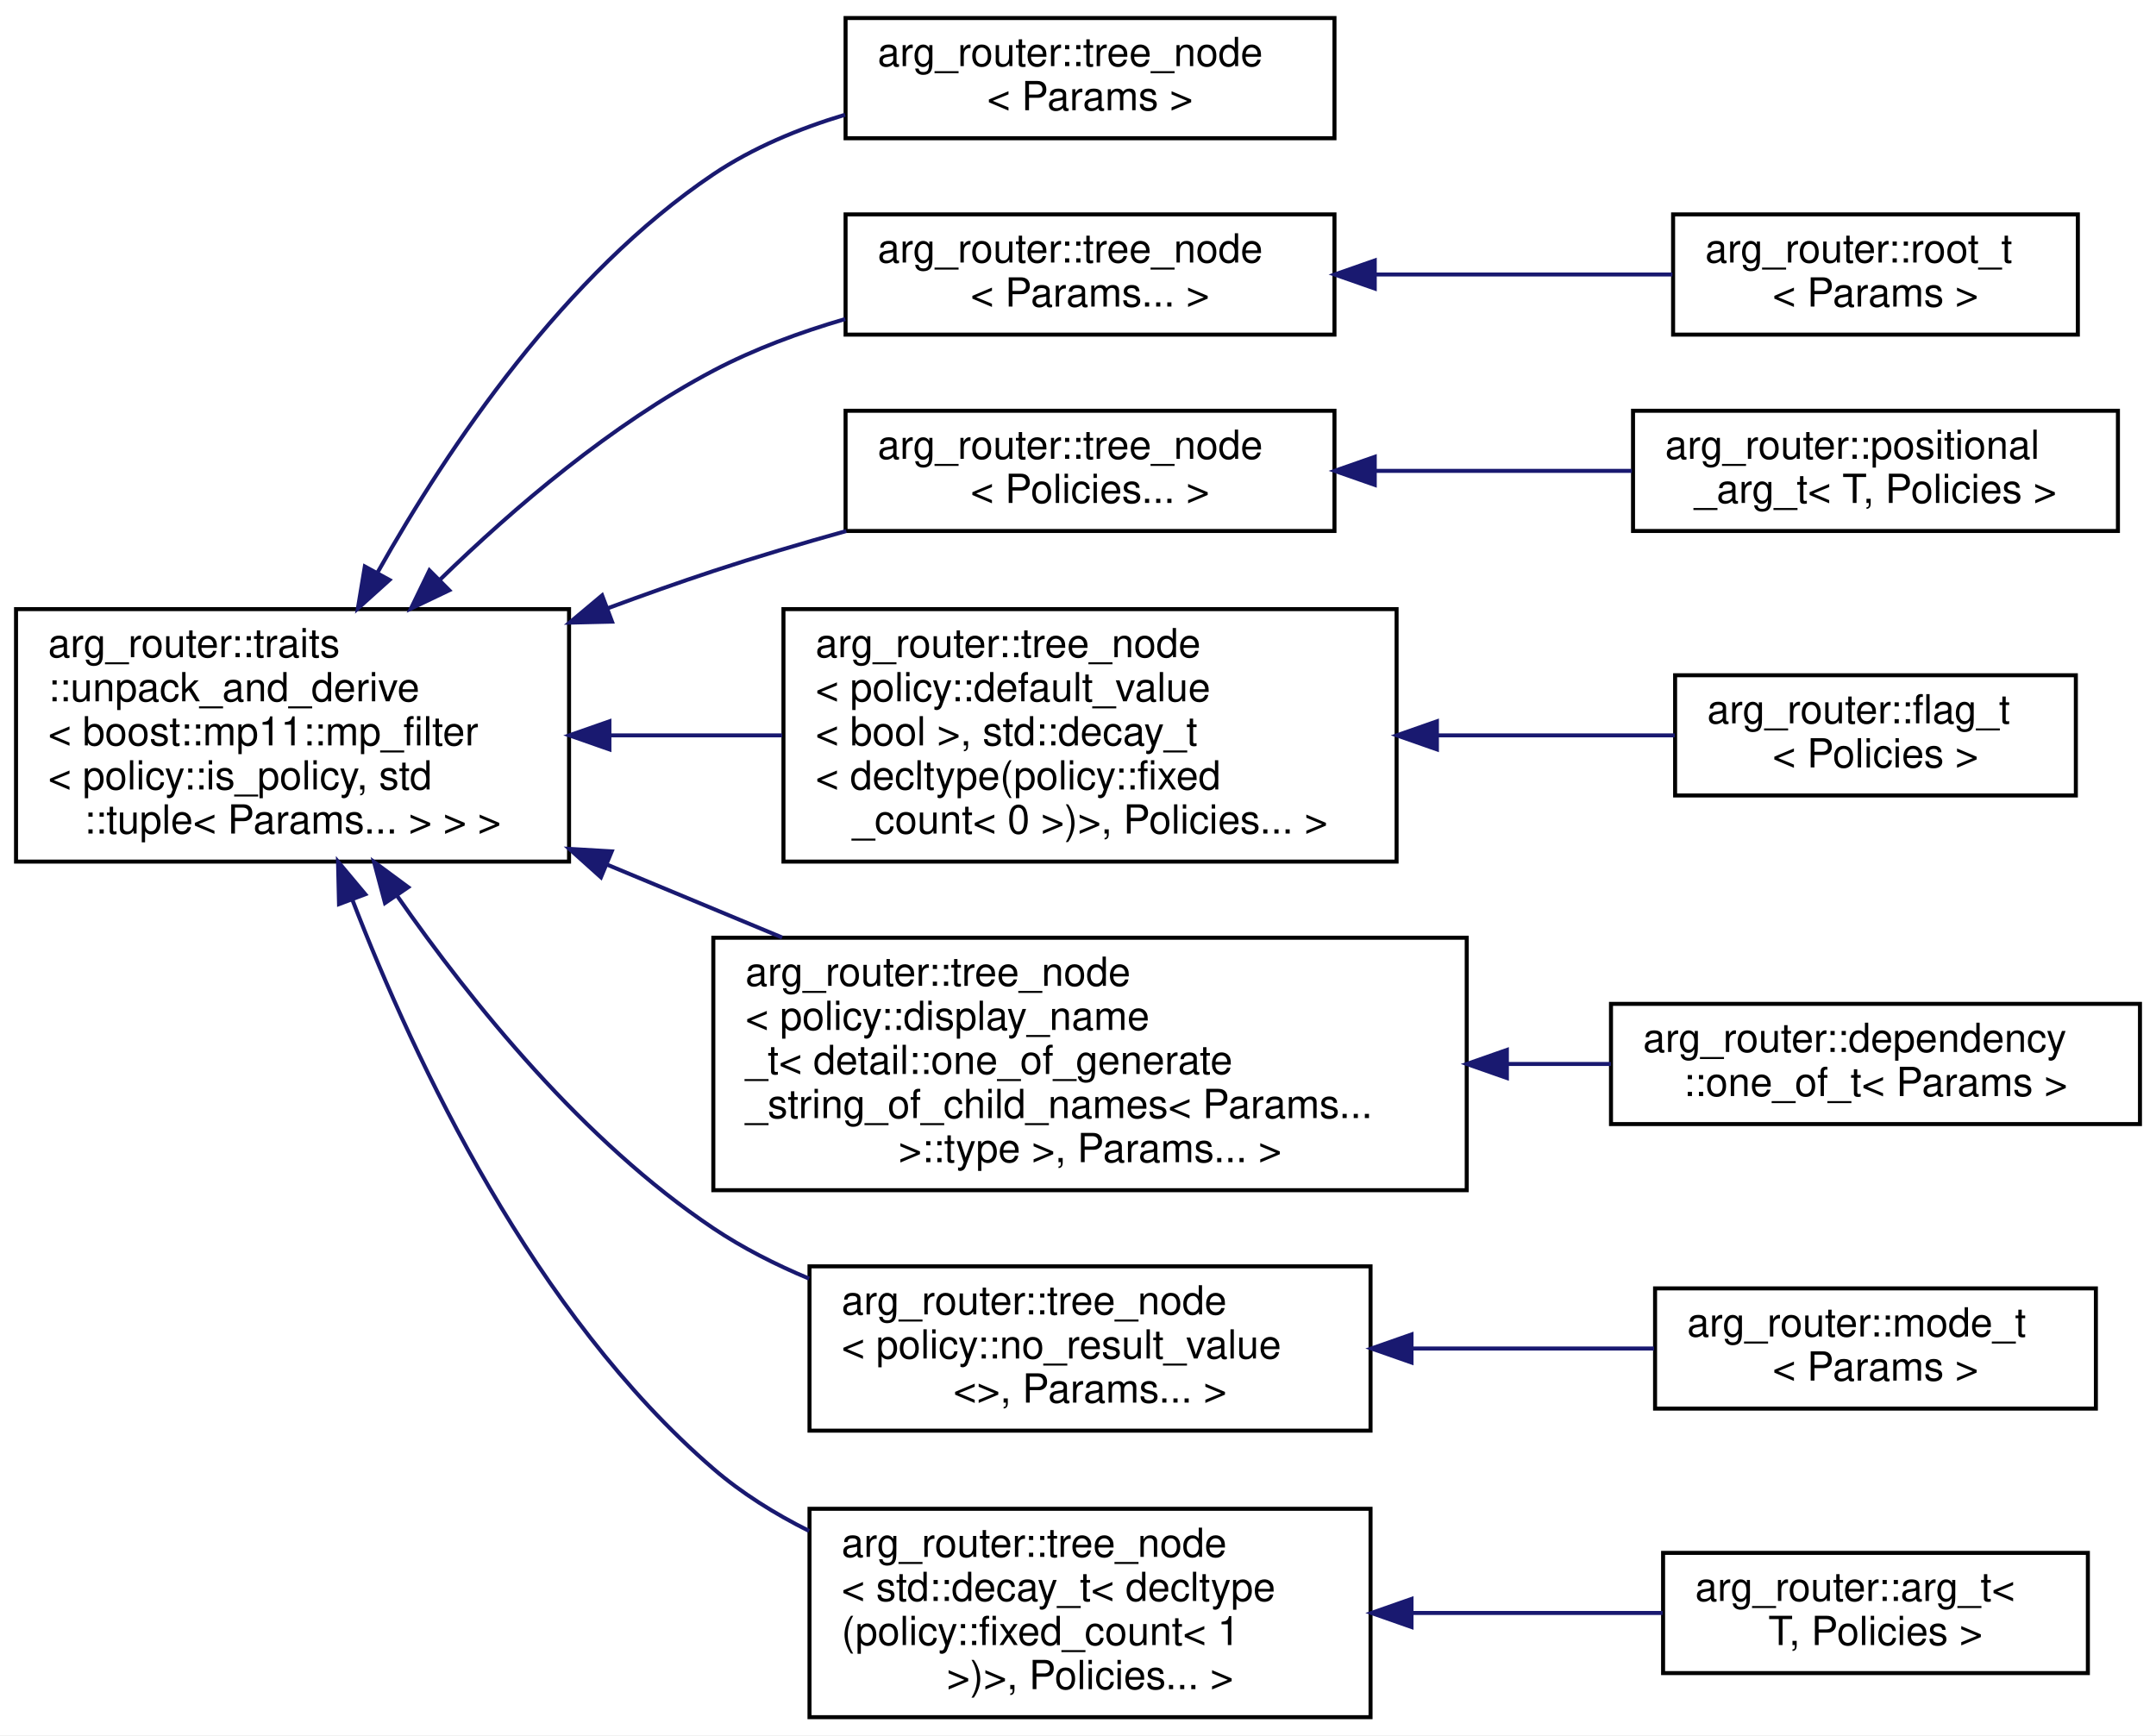
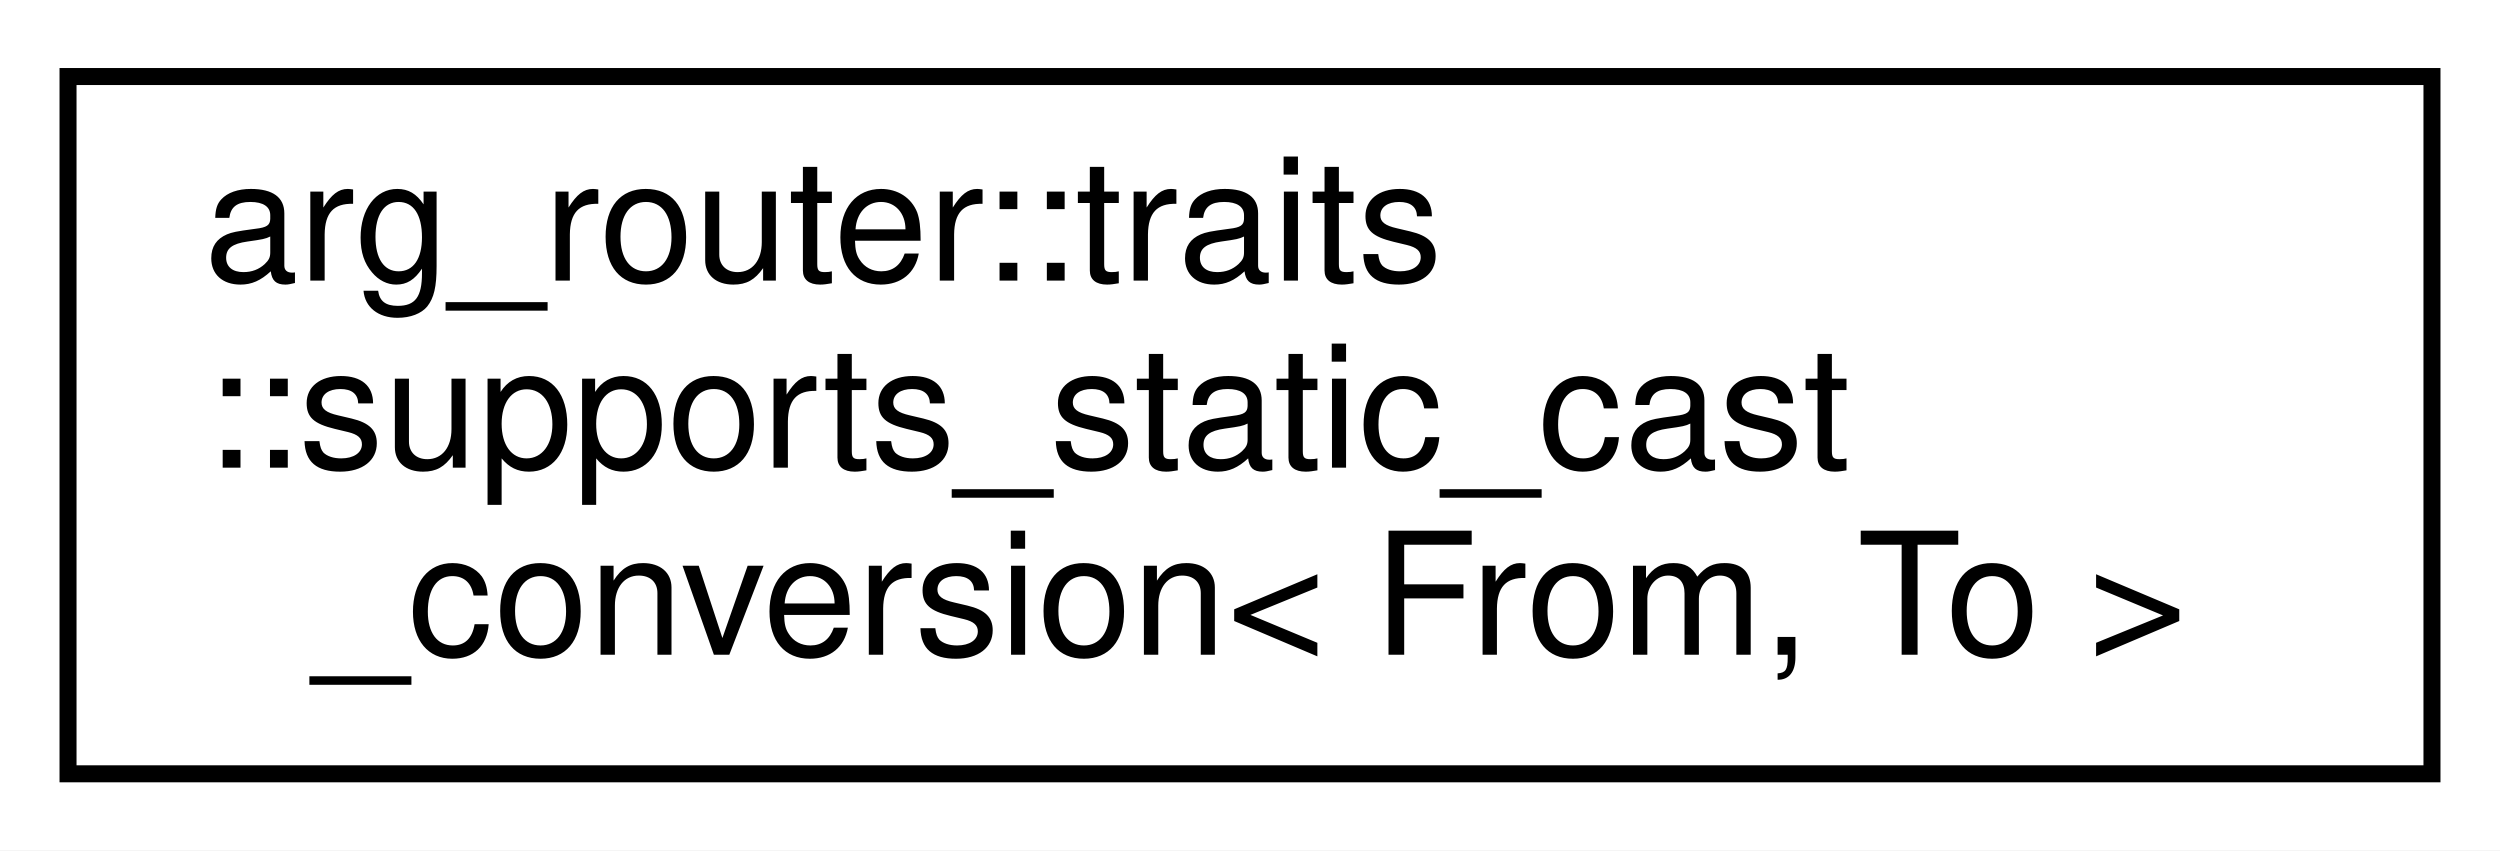
- <svg xmlns="http://www.w3.org/2000/svg" xmlns:xlink="http://www.w3.org/1999/xlink" width="538pt" height="433pt" viewBox="0.00 0.00 538.00 433.00">
-   <g id="graph0" class="graph" transform="scale(1 1) rotate(0) translate(4 429)">
-     <polygon fill="white" stroke="transparent" points="-4,4 -4,-429 534,-429 534,4 -4,4" />
+ <svg xmlns="http://www.w3.org/2000/svg" xmlns:xlink="http://www.w3.org/1999/xlink" width="147pt" height="50pt" viewBox="0.00 0.00 147.00 50.00">
+   <g id="graph0" class="graph" transform="scale(1 1) rotate(0) translate(4 46)">
+     <polygon fill="white" stroke="transparent" points="-4,4 -4,-46 143,-46 143,4 -4,4" />
    <g id="node1" class="node">
      <g id="a_node1">
-         <a xlink:href="classarg__router_1_1traits_1_1unpack__and__derive.html" target="_top" xlink:title=" ">
-           <polygon fill="white" stroke="black" points="0,-214 0,-277 138,-277 138,-214 0,-214" />
-           <text text-anchor="start" x="8" y="-265" font-family="Helvetica,sans-Serif" font-size="10.00">arg_router::traits</text>
-           <text text-anchor="start" x="8" y="-254" font-family="Helvetica,sans-Serif" font-size="10.00">::unpack_and_derive</text>
-           <text text-anchor="start" x="8" y="-243" font-family="Helvetica,sans-Serif" font-size="10.00">&lt; boost::mp11::mp_filter</text>
-           <text text-anchor="start" x="8" y="-232" font-family="Helvetica,sans-Serif" font-size="10.00">&lt; policy::is_policy, std</text>
-           <text text-anchor="middle" x="69" y="-221" font-family="Helvetica,sans-Serif" font-size="10.00">::tuple&lt; Params... &gt; &gt; &gt;</text>
+         <a xlink:href="structarg__router_1_1traits_1_1supports__static__cast__conversion.html" target="_top" xlink:title=" ">
+           <polygon fill="white" stroke="black" points="0,-0.5 0,-41.5 139,-41.5 139,-0.5 0,-0.5" />
+           <text text-anchor="start" x="8" y="-29.5" font-family="Helvetica,sans-Serif" font-size="10.00">arg_router::traits</text>
+           <text text-anchor="start" x="8" y="-18.5" font-family="Helvetica,sans-Serif" font-size="10.00">::supports_static_cast</text>
+           <text text-anchor="middle" x="69.5" y="-7.5" font-family="Helvetica,sans-Serif" font-size="10.00">_conversion&lt; From, To &gt;</text>
        </a>
      </g>
    </g>
-     <g id="node2" class="node">
-       <g id="a_node2">
-         <a xlink:href="classarg__router_1_1tree__node.html" target="_top" xlink:title=" ">
-           <polygon fill="white" stroke="black" points="207,-394.5 207,-424.5 329,-424.5 329,-394.5 207,-394.5" />
-           <text text-anchor="start" x="215" y="-412.5" font-family="Helvetica,sans-Serif" font-size="10.00">arg_router::tree_node</text>
-           <text text-anchor="middle" x="268" y="-401.5" font-family="Helvetica,sans-Serif" font-size="10.00">&lt; Params &gt;</text>
-         </a>
-       </g>
-     </g>
-     <g id="edge1" class="edge">
-       <path fill="none" stroke="midnightblue" d="M90.26,-286.23C108.09,-317.92 136.96,-360.58 174,-385.5 183.82,-392.11 195.35,-396.9 206.88,-400.37" />
-       <polygon fill="midnightblue" stroke="midnightblue" points="93.18,-284.28 85.31,-277.19 87.04,-287.64 93.18,-284.28" />
-     </g>
-     <g id="node3" class="node">
-       <g id="a_node3">
-         <a xlink:href="classarg__router_1_1tree__node.html" target="_top" xlink:title=" ">
-           <polygon fill="white" stroke="black" points="207,-345.5 207,-375.5 329,-375.5 329,-345.5 207,-345.5" />
-           <text text-anchor="start" x="215" y="-363.5" font-family="Helvetica,sans-Serif" font-size="10.00">arg_router::tree_node</text>
-           <text text-anchor="middle" x="268" y="-352.5" font-family="Helvetica,sans-Serif" font-size="10.00">&lt; Params... &gt;</text>
-         </a>
-       </g>
-     </g>
-     <g id="edge2" class="edge">
-       <path fill="none" stroke="midnightblue" d="M105.7,-284.26C124.43,-302.51 148.71,-323.15 174,-336.5 184.18,-341.87 195.62,-346.09 206.91,-349.39" />
-       <polygon fill="midnightblue" stroke="midnightblue" points="108.1,-281.71 98.54,-277.14 103.16,-286.67 108.1,-281.71" />
-     </g>
-     <g id="node5" class="node">
-       <g id="a_node5">
-         <a xlink:href="classarg__router_1_1tree__node.html" target="_top" xlink:title=" ">
-           <polygon fill="white" stroke="black" points="207,-296.5 207,-326.5 329,-326.5 329,-296.5 207,-296.5" />
-           <text text-anchor="start" x="215" y="-314.5" font-family="Helvetica,sans-Serif" font-size="10.00">arg_router::tree_node</text>
-           <text text-anchor="middle" x="268" y="-303.5" font-family="Helvetica,sans-Serif" font-size="10.00">&lt; Policies... &gt;</text>
-         </a>
-       </g>
-     </g>
-     <g id="edge4" class="edge">
-       <path fill="none" stroke="midnightblue" d="M147.66,-277.22C156.49,-280.5 165.41,-283.66 174,-286.5 184.64,-290.01 196.08,-293.4 207.17,-296.49" />
-       <polygon fill="midnightblue" stroke="midnightblue" points="148.72,-273.88 138.13,-273.63 146.25,-280.43 148.72,-273.88" />
-     </g>
-     <g id="node7" class="node">
-       <g id="a_node7">
-         <a xlink:href="classarg__router_1_1tree__node.html" target="_top" xlink:title=" ">
-           <polygon fill="white" stroke="black" points="191.5,-214 191.5,-277 344.5,-277 344.5,-214 191.5,-214" />
-           <text text-anchor="start" x="199.5" y="-265" font-family="Helvetica,sans-Serif" font-size="10.00">arg_router::tree_node</text>
-           <text text-anchor="start" x="199.5" y="-254" font-family="Helvetica,sans-Serif" font-size="10.00">&lt; policy::default_value</text>
-           <text text-anchor="start" x="199.5" y="-243" font-family="Helvetica,sans-Serif" font-size="10.00">&lt; bool &gt;, std::decay_t</text>
-           <text text-anchor="start" x="199.5" y="-232" font-family="Helvetica,sans-Serif" font-size="10.00">&lt; decltype(policy::fixed</text>
-           <text text-anchor="middle" x="268" y="-221" font-family="Helvetica,sans-Serif" font-size="10.00">_count&lt; 0 &gt;)&gt;, Policies... &gt;</text>
-         </a>
-       </g>
-     </g>
-     <g id="edge6" class="edge">
-       <path fill="none" stroke="midnightblue" d="M148.25,-245.5C162.38,-245.5 177.1,-245.5 191.17,-245.5" />
-       <polygon fill="midnightblue" stroke="midnightblue" points="148.07,-242 138.07,-245.5 148.07,-249 148.07,-242" />
-     </g>
-     <g id="node9" class="node">
-       <g id="a_node9">
-         <a xlink:href="classarg__router_1_1tree__node.html" target="_top" xlink:title=" ">
-           <polygon fill="white" stroke="black" points="174,-132 174,-195 362,-195 362,-132 174,-132" />
-           <text text-anchor="start" x="182" y="-183" font-family="Helvetica,sans-Serif" font-size="10.00">arg_router::tree_node</text>
-           <text text-anchor="start" x="182" y="-172" font-family="Helvetica,sans-Serif" font-size="10.00">&lt; policy::display_name</text>
-           <text text-anchor="start" x="182" y="-161" font-family="Helvetica,sans-Serif" font-size="10.00">_t&lt; detail::one_of_generate</text>
-           <text text-anchor="start" x="182" y="-150" font-family="Helvetica,sans-Serif" font-size="10.00">_string_of_child_names&lt; Params...</text>
-           <text text-anchor="middle" x="268" y="-139" font-family="Helvetica,sans-Serif" font-size="10.00"> &gt;::type &gt;, Params... &gt;</text>
-         </a>
-       </g>
-     </g>
-     <g id="edge8" class="edge">
-       <path fill="none" stroke="midnightblue" d="M147.42,-213.27C161.81,-207.28 176.83,-201.03 191.17,-195.06" />
-       <polygon fill="midnightblue" stroke="midnightblue" points="145.96,-210.09 138.07,-217.17 148.65,-216.55 145.96,-210.09" />
-     </g>
-     <g id="node11" class="node">
-       <g id="a_node11">
-         <a xlink:href="classarg__router_1_1tree__node.html" target="_top" xlink:title=" ">
-           <polygon fill="white" stroke="black" points="198,-72 198,-113 338,-113 338,-72 198,-72" />
-           <text text-anchor="start" x="206" y="-101" font-family="Helvetica,sans-Serif" font-size="10.00">arg_router::tree_node</text>
-           <text text-anchor="start" x="206" y="-90" font-family="Helvetica,sans-Serif" font-size="10.00">&lt; policy::no_result_value</text>
-           <text text-anchor="middle" x="268" y="-79" font-family="Helvetica,sans-Serif" font-size="10.00">&lt;&gt;, Params... &gt;</text>
-         </a>
-       </g>
-     </g>
-     <g id="edge10" class="edge">
-       <path fill="none" stroke="midnightblue" d="M95.1,-205.45C113.84,-178.52 141.72,-144.14 174,-122.5 181.33,-117.59 189.52,-113.43 197.91,-109.93" />
-       <polygon fill="midnightblue" stroke="midnightblue" points="92.07,-203.66 89.34,-213.9 97.86,-207.61 92.07,-203.66" />
-     </g>
-     <g id="node13" class="node">
-       <g id="a_node13">
-         <a xlink:href="classarg__router_1_1tree__node.html" target="_top" xlink:title=" ">
-           <polygon fill="white" stroke="black" points="198,-0.5 198,-52.5 338,-52.5 338,-0.5 198,-0.5" />
-           <text text-anchor="start" x="206" y="-40.5" font-family="Helvetica,sans-Serif" font-size="10.00">arg_router::tree_node</text>
-           <text text-anchor="start" x="206" y="-29.5" font-family="Helvetica,sans-Serif" font-size="10.00">&lt; std::decay_t&lt; decltype</text>
-           <text text-anchor="start" x="206" y="-18.5" font-family="Helvetica,sans-Serif" font-size="10.00">(policy::fixed_count&lt; 1</text>
-           <text text-anchor="middle" x="268" y="-7.5" font-family="Helvetica,sans-Serif" font-size="10.00"> &gt;)&gt;, Policies... &gt;</text>
-         </a>
-       </g>
-     </g>
-     <g id="edge12" class="edge">
-       <path fill="none" stroke="midnightblue" d="M83.9,-204.54C99.77,-163.47 129.42,-100.95 174,-62.5 181.08,-56.39 189.31,-51.26 197.89,-46.97" />
-       <polygon fill="midnightblue" stroke="midnightblue" points="80.6,-203.39 80.35,-213.98 87.15,-205.85 80.6,-203.39" />
-     </g>
-     <g id="node4" class="node">
-       <g id="a_node4">
-         <a xlink:href="classarg__router_1_1root__t.html" target="_top" xlink:title=" ">
-           <polygon fill="white" stroke="black" points="413.5,-345.5 413.5,-375.5 514.5,-375.5 514.5,-345.5 413.5,-345.5" />
-           <text text-anchor="start" x="421.5" y="-363.5" font-family="Helvetica,sans-Serif" font-size="10.00">arg_router::root_t</text>
-           <text text-anchor="middle" x="464" y="-352.5" font-family="Helvetica,sans-Serif" font-size="10.00">&lt; Params &gt;</text>
-         </a>
-       </g>
-     </g>
-     <g id="edge3" class="edge">
-       <path fill="none" stroke="midnightblue" d="M339.06,-360.5C363.65,-360.5 390.75,-360.5 413.32,-360.5" />
-       <polygon fill="midnightblue" stroke="midnightblue" points="339.05,-357 329.05,-360.5 339.05,-364 339.05,-357" />
-     </g>
-     <g id="node6" class="node">
-       <g id="a_node6">
-         <a xlink:href="classarg__router_1_1positional__arg__t.html" target="_top" xlink:title=" ">
-           <polygon fill="white" stroke="black" points="403.5,-296.5 403.5,-326.5 524.5,-326.5 524.5,-296.5 403.5,-296.5" />
-           <text text-anchor="start" x="411.5" y="-314.5" font-family="Helvetica,sans-Serif" font-size="10.00">arg_router::positional</text>
-           <text text-anchor="middle" x="464" y="-303.5" font-family="Helvetica,sans-Serif" font-size="10.00">_arg_t&lt; T, Policies &gt;</text>
-         </a>
-       </g>
-     </g>
-     <g id="edge5" class="edge">
-       <path fill="none" stroke="midnightblue" d="M339.19,-311.5C360.18,-311.5 382.98,-311.5 403.23,-311.5" />
-       <polygon fill="midnightblue" stroke="midnightblue" points="339.05,-308 329.05,-311.5 339.05,-315 339.05,-308" />
-     </g>
-     <g id="node8" class="node">
-       <g id="a_node8">
-         <a xlink:href="classarg__router_1_1flag__t.html" target="_top" xlink:title=" ">
-           <polygon fill="white" stroke="black" points="414,-230.5 414,-260.5 514,-260.5 514,-230.5 414,-230.5" />
-           <text text-anchor="start" x="422" y="-248.5" font-family="Helvetica,sans-Serif" font-size="10.00">arg_router::flag_t</text>
-           <text text-anchor="middle" x="464" y="-237.5" font-family="Helvetica,sans-Serif" font-size="10.00">&lt; Policies &gt;</text>
-         </a>
-       </g>
-     </g>
-     <g id="edge7" class="edge">
-       <path fill="none" stroke="midnightblue" d="M354.76,-245.5C375.01,-245.5 395.94,-245.5 413.92,-245.5" />
-       <polygon fill="midnightblue" stroke="midnightblue" points="354.56,-242 344.56,-245.5 354.56,-249 354.56,-242" />
-     </g>
-     <g id="node10" class="node">
-       <g id="a_node10">
-         <a xlink:href="classarg__router_1_1dependency_1_1one__of__t.html" target="_top" xlink:title=" ">
-           <polygon fill="white" stroke="black" points="398,-148.5 398,-178.5 530,-178.5 530,-148.5 398,-148.5" />
-           <text text-anchor="start" x="406" y="-166.5" font-family="Helvetica,sans-Serif" font-size="10.00">arg_router::dependency</text>
-           <text text-anchor="middle" x="464" y="-155.5" font-family="Helvetica,sans-Serif" font-size="10.00">::one_of_t&lt; Params &gt;</text>
-         </a>
-       </g>
-     </g>
-     <g id="edge9" class="edge">
-       <path fill="none" stroke="midnightblue" d="M372.28,-163.5C381.01,-163.5 389.67,-163.5 397.97,-163.5" />
-       <polygon fill="midnightblue" stroke="midnightblue" points="372.02,-160 362.02,-163.5 372.02,-167 372.02,-160" />
-     </g>
-     <g id="node12" class="node">
-       <g id="a_node12">
-         <a xlink:href="classarg__router_1_1mode__t.html" target="_top" xlink:title=" ">
-           <polygon fill="white" stroke="black" points="409,-77.5 409,-107.5 519,-107.5 519,-77.5 409,-77.5" />
-           <text text-anchor="start" x="417" y="-95.5" font-family="Helvetica,sans-Serif" font-size="10.00">arg_router::mode_t</text>
-           <text text-anchor="middle" x="464" y="-84.5" font-family="Helvetica,sans-Serif" font-size="10.00">&lt; Params &gt;</text>
-         </a>
-       </g>
-     </g>
-     <g id="edge11" class="edge">
-       <path fill="none" stroke="midnightblue" d="M348.39,-92.5C368.69,-92.5 390.04,-92.5 408.75,-92.5" />
-       <polygon fill="midnightblue" stroke="midnightblue" points="348.22,-89 338.22,-92.5 348.22,-96 348.22,-89" />
-     </g>
-     <g id="node14" class="node">
-       <g id="a_node14">
-         <a xlink:href="classarg__router_1_1arg__t.html" target="_top" xlink:title=" ">
-           <polygon fill="white" stroke="black" points="411,-11.5 411,-41.5 517,-41.5 517,-11.5 411,-11.5" />
-           <text text-anchor="start" x="419" y="-29.5" font-family="Helvetica,sans-Serif" font-size="10.00">arg_router::arg_t&lt;</text>
-           <text text-anchor="middle" x="464" y="-18.5" font-family="Helvetica,sans-Serif" font-size="10.00"> T, Policies &gt;</text>
-         </a>
-       </g>
-     </g>
-     <g id="edge13" class="edge">
-       <path fill="none" stroke="midnightblue" d="M348.44,-26.5C369.5,-26.5 391.7,-26.5 410.89,-26.5" />
-       <polygon fill="midnightblue" stroke="midnightblue" points="348.22,-23 338.22,-26.5 348.22,-30 348.22,-23" />
-     </g>
  </g>
</svg>
